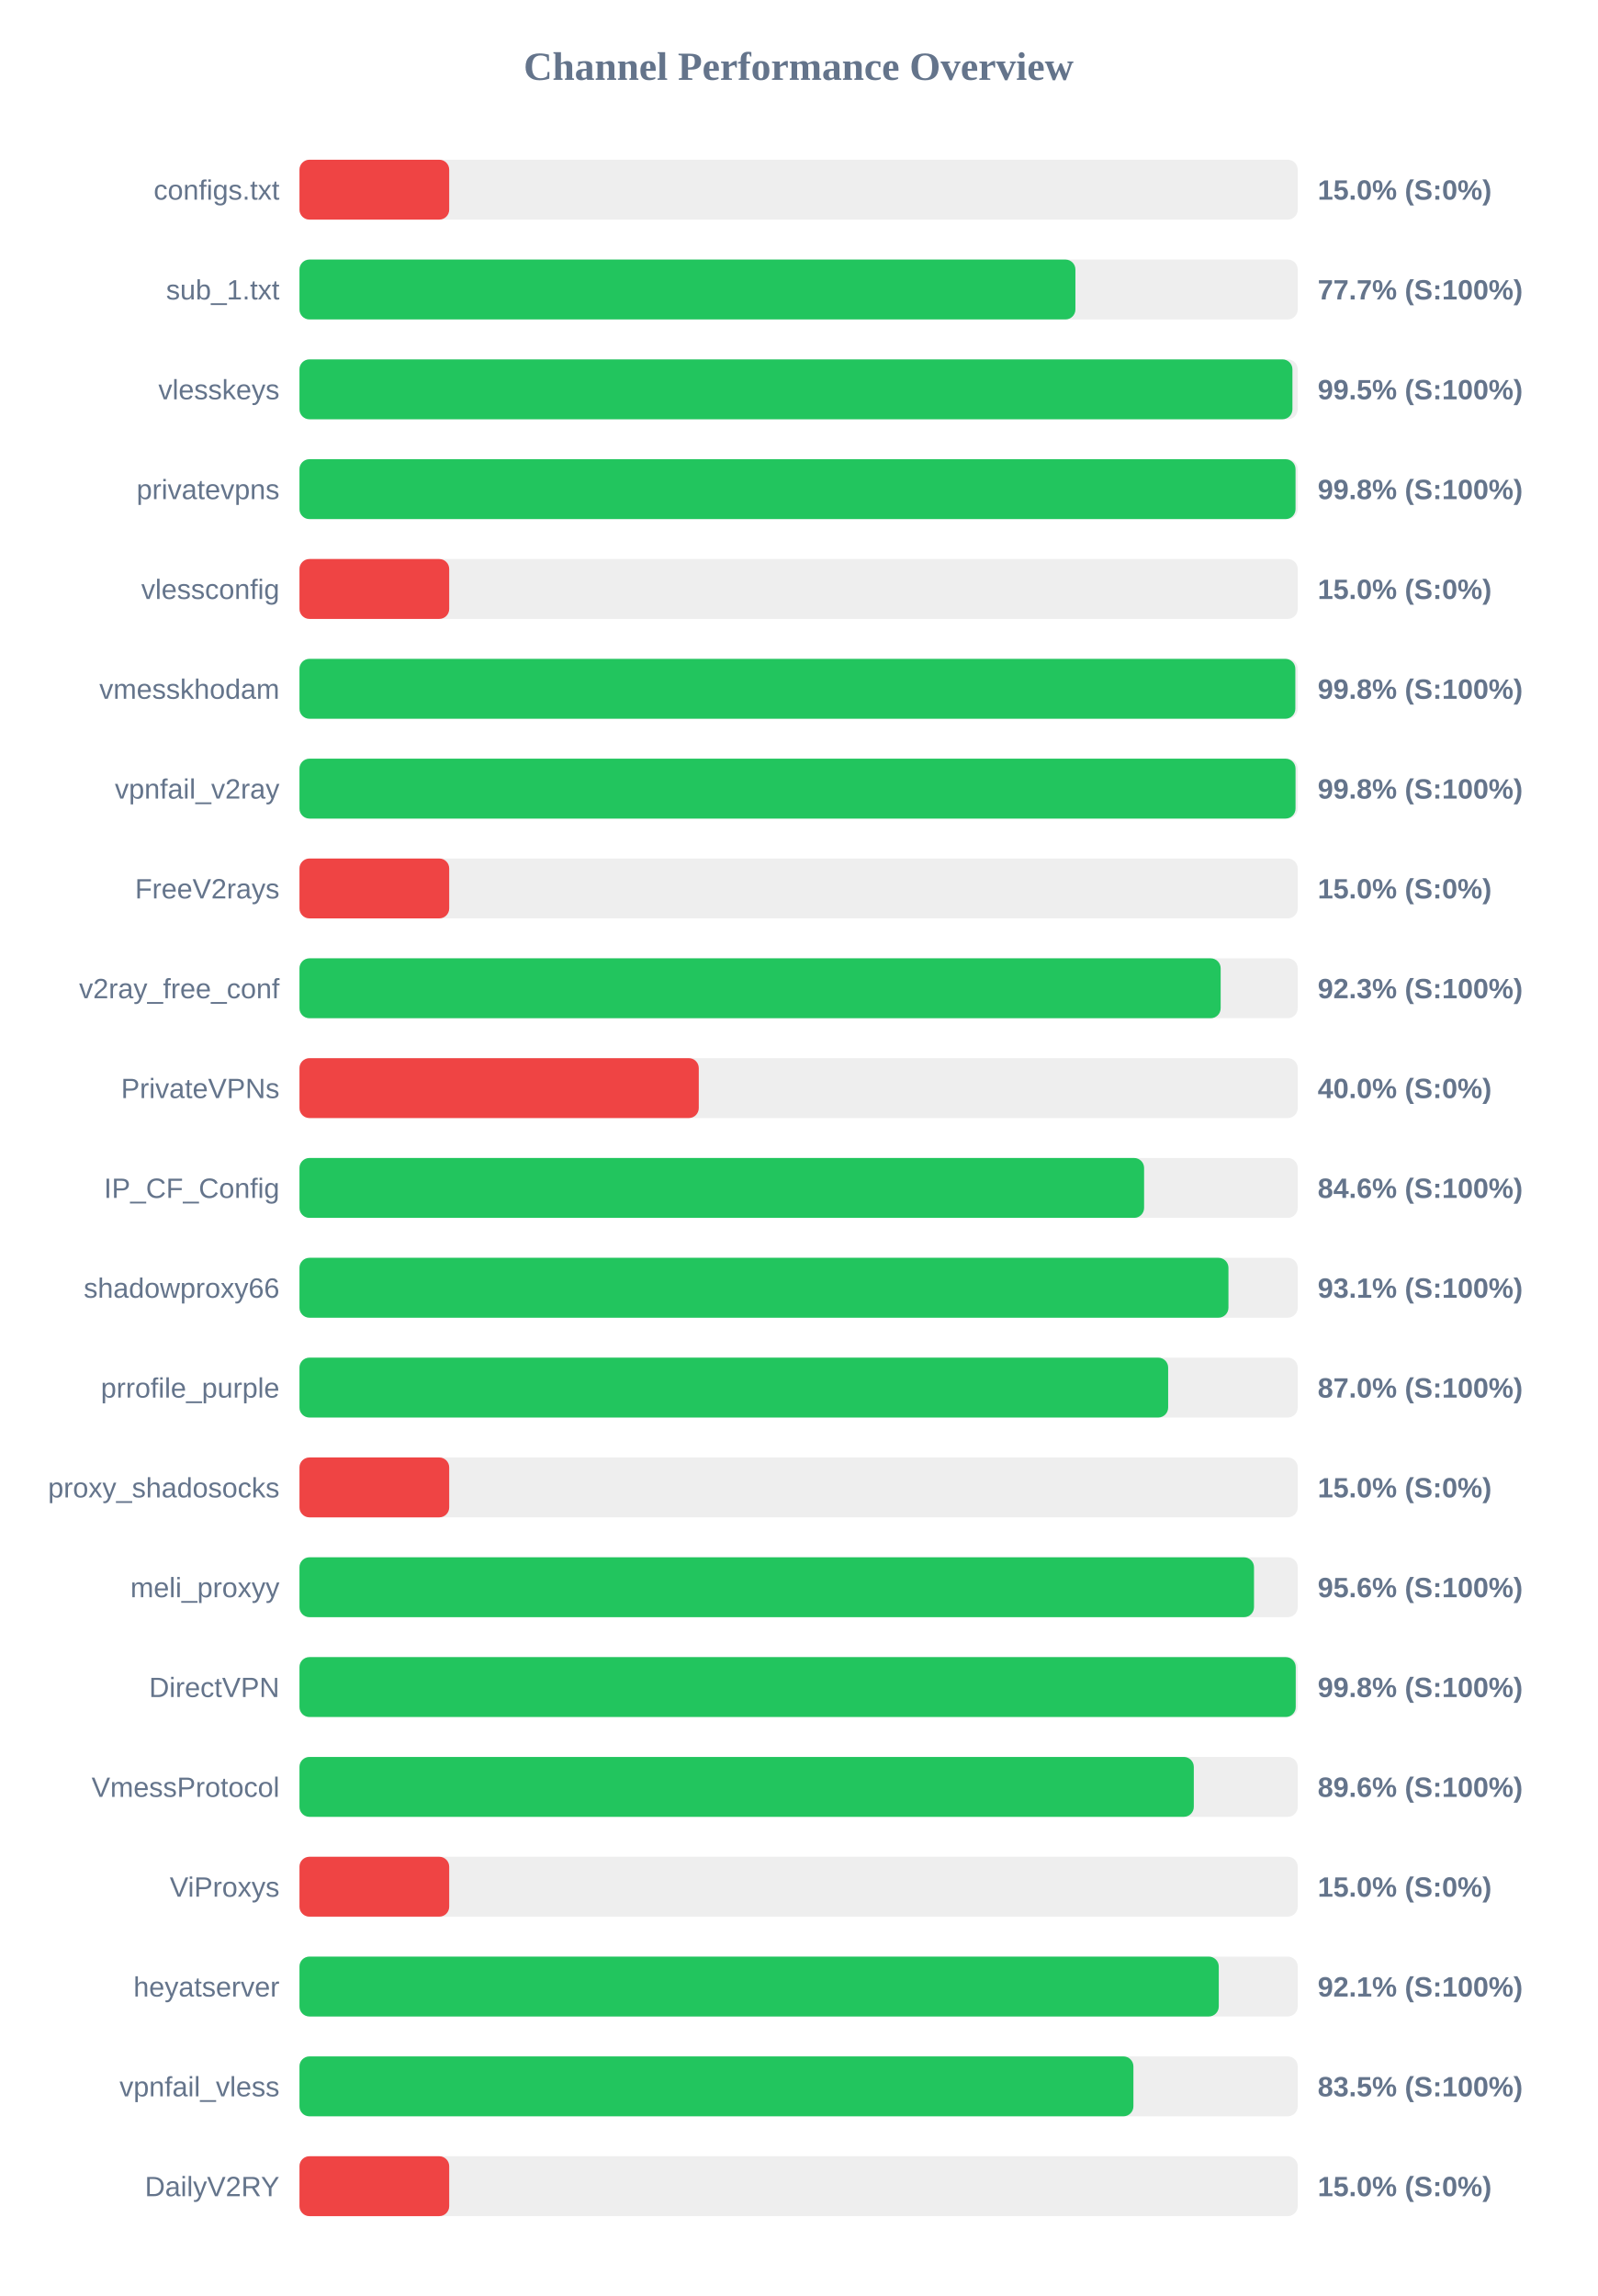
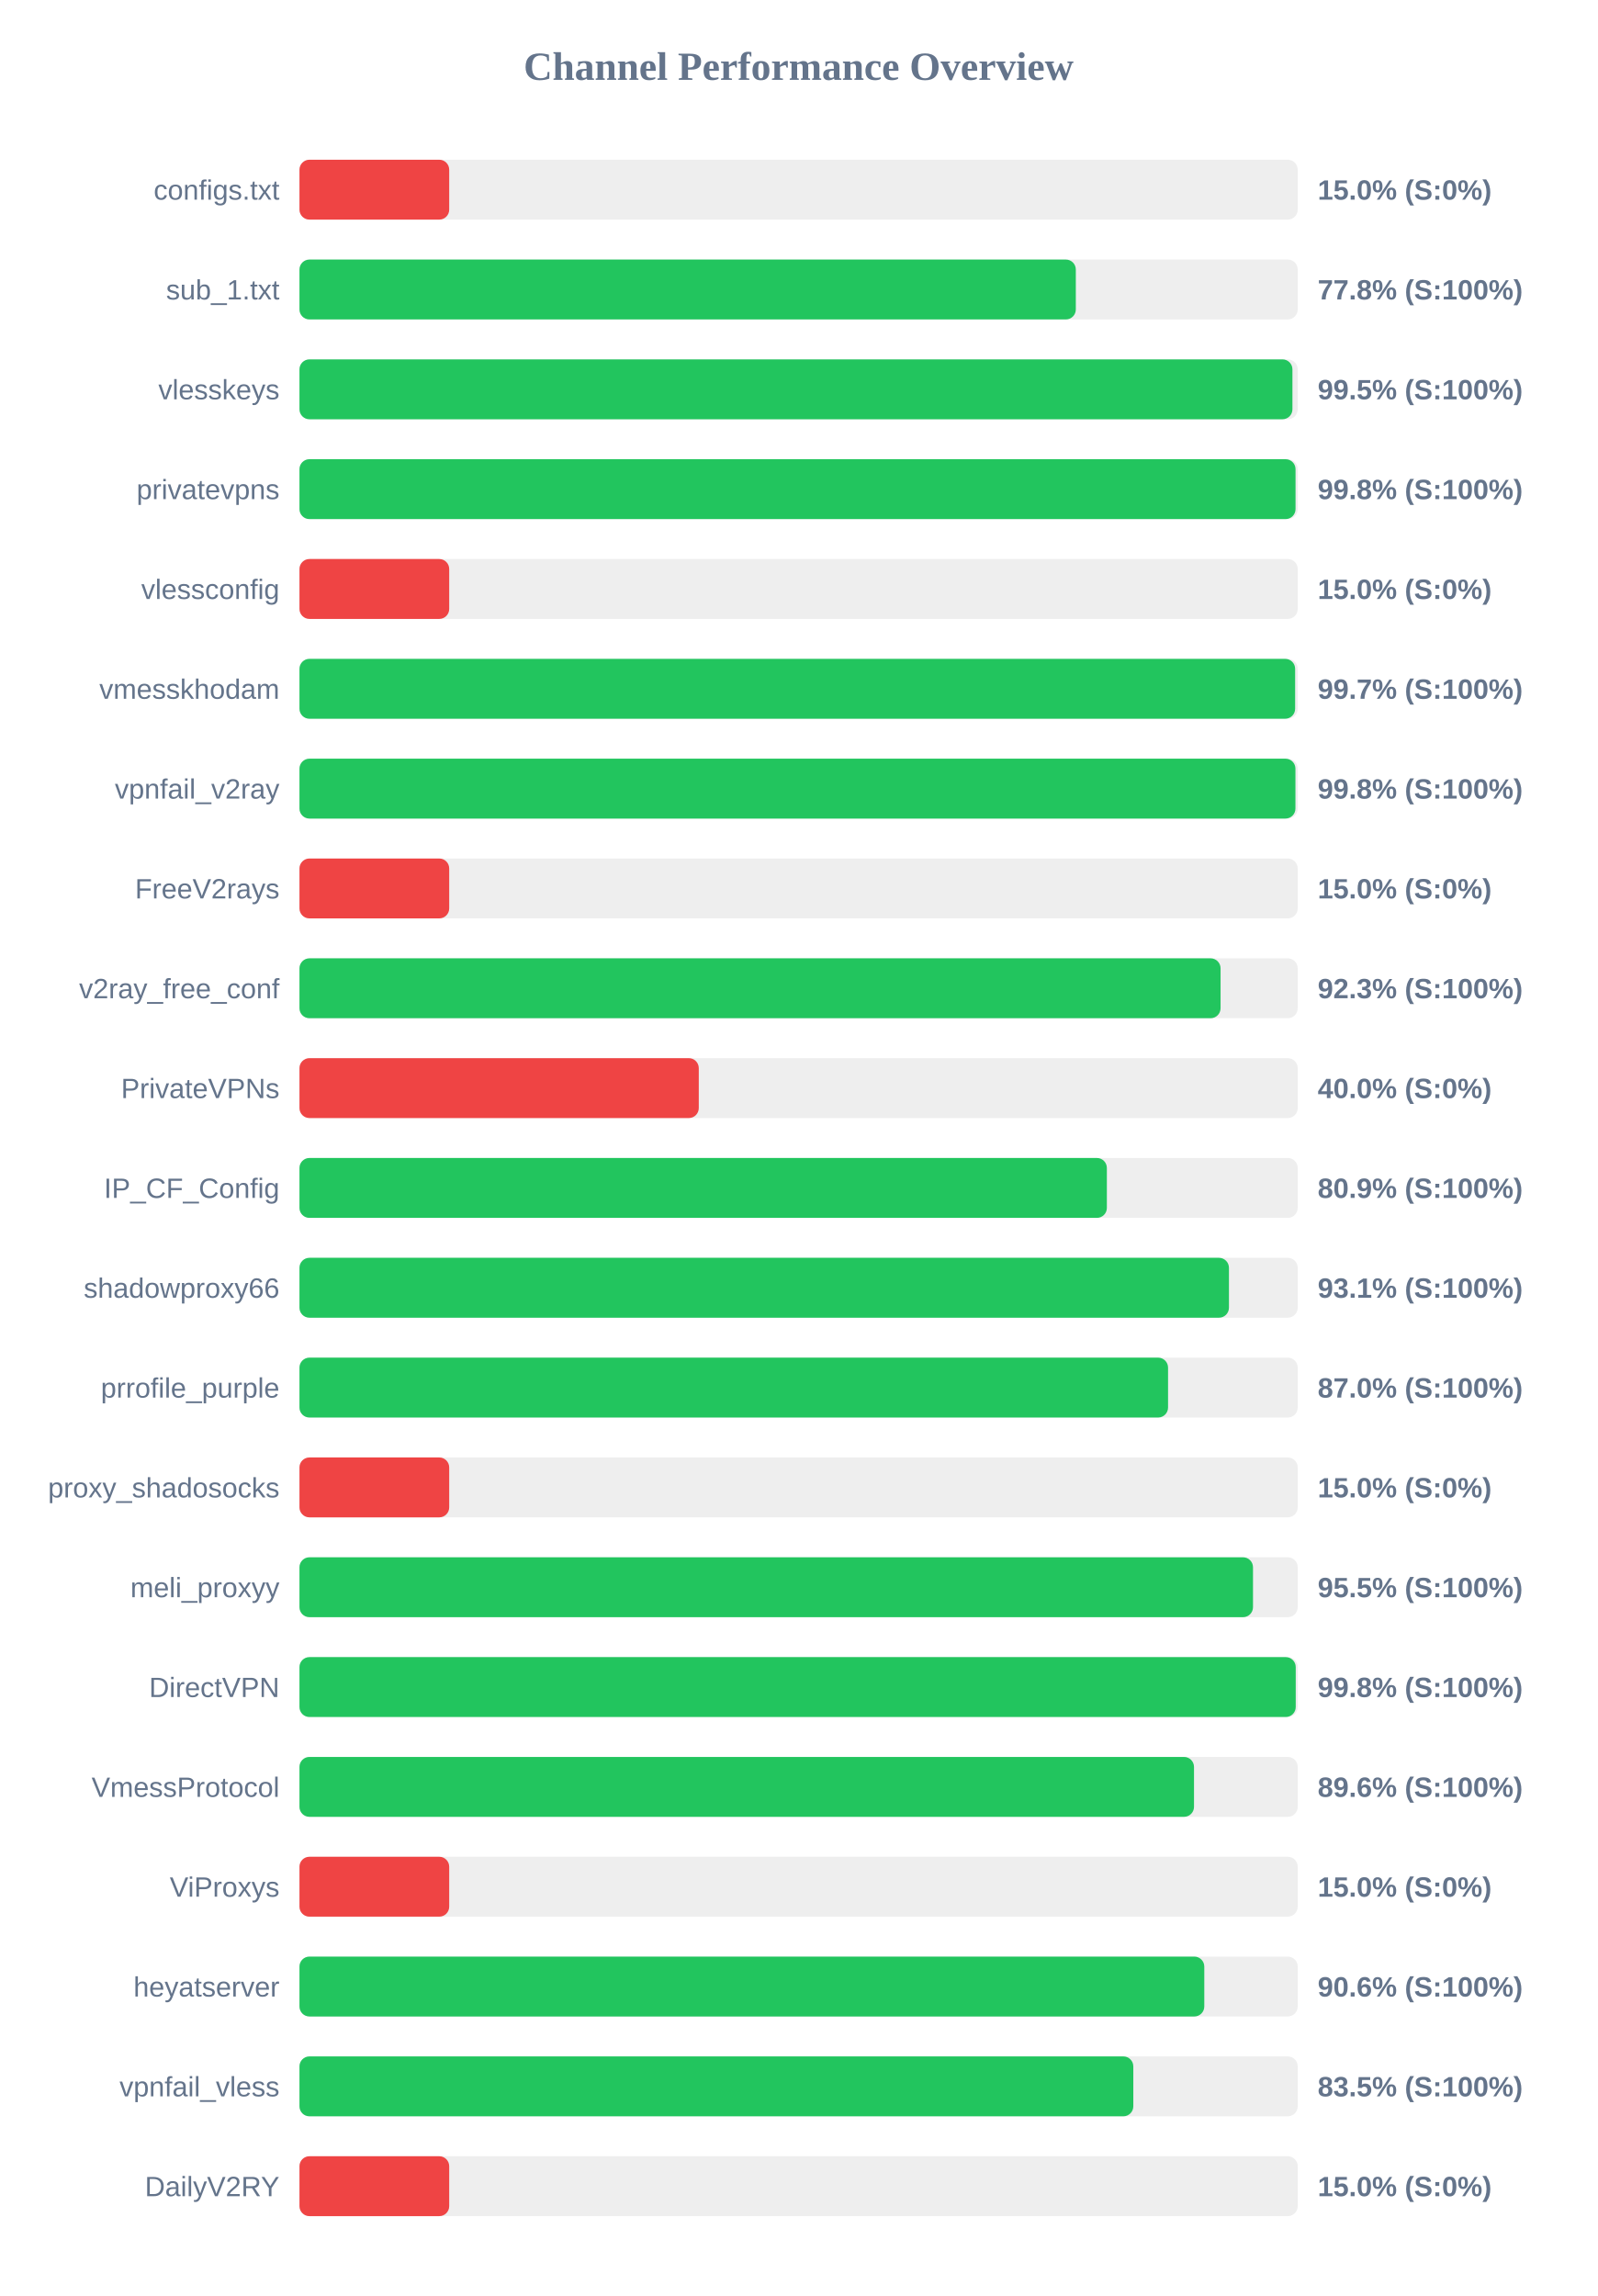
<svg xmlns="http://www.w3.org/2000/svg" width="800" height="1150" version="1.1">
  <style>
        .row { font: 14px Arial; fill: #64748b; }
        .score { font: bold 14px Arial; fill: #64748b; }
    </style>
  <text x="400" y="40" text-anchor="middle" font-size="20px" font-weight="bold" fill="#64748b">Channel Performance Overview</text>
  <rect x="150" y="80" width="500" height="30" fill="#eee" rx="5" />
  <rect x="150" y="80" width="75.0" height="30" fill="#ef4444" rx="5" />
  <text x="140" y="100" text-anchor="end" class="row">configs.txt</text>
  <text x="660" y="100" text-anchor="start" class="score">15.0% (S:0%)</text>
  <rect x="150" y="130" width="500" height="30" fill="#eee" rx="5" />
-   <rect x="150" y="130" width="388.65" height="30" fill="#22c55e" rx="5" />
+   <rect x="150" y="130" width="388.85" height="30" fill="#22c55e" rx="5" />
  <text x="140" y="150" text-anchor="end" class="row">sub_1.txt</text>
-   <text x="660" y="150" text-anchor="start" class="score">77.7% (S:100%)</text>
+   <text x="660" y="150" text-anchor="start" class="score">77.8% (S:100%)</text>
  <rect x="150" y="180" width="500" height="30" fill="#eee" rx="5" />
  <rect x="150" y="180" width="497.35" height="30" fill="#22c55e" rx="5" />
  <text x="140" y="200" text-anchor="end" class="row">vlesskeys</text>
  <text x="660" y="200" text-anchor="start" class="score">99.5% (S:100%)</text>
  <rect x="150" y="230" width="500" height="30" fill="#eee" rx="5" />
  <rect x="150" y="230" width="498.9" height="30" fill="#22c55e" rx="5" />
  <text x="140" y="250" text-anchor="end" class="row">privatevpns</text>
  <text x="660" y="250" text-anchor="start" class="score">99.8% (S:100%)</text>
  <rect x="150" y="280" width="500" height="30" fill="#eee" rx="5" />
  <rect x="150" y="280" width="75.0" height="30" fill="#ef4444" rx="5" />
  <text x="140" y="300" text-anchor="end" class="row">vlessconfig</text>
  <text x="660" y="300" text-anchor="start" class="score">15.0% (S:0%)</text>
  <rect x="150" y="330" width="500" height="30" fill="#eee" rx="5" />
-   <rect x="150" y="330" width="498.8" height="30" fill="#22c55e" rx="5" />
+   <rect x="150" y="330" width="498.7" height="30" fill="#22c55e" rx="5" />
  <text x="140" y="350" text-anchor="end" class="row">vmesskhodam</text>
-   <text x="660" y="350" text-anchor="start" class="score">99.8% (S:100%)</text>
+   <text x="660" y="350" text-anchor="start" class="score">99.7% (S:100%)</text>
  <rect x="150" y="380" width="500" height="30" fill="#eee" rx="5" />
-   <rect x="150" y="380" width="498.9" height="30" fill="#22c55e" rx="5" />
+   <rect x="150" y="380" width="498.85" height="30" fill="#22c55e" rx="5" />
  <text x="140" y="400" text-anchor="end" class="row">vpnfail_v2ray</text>
  <text x="660" y="400" text-anchor="start" class="score">99.8% (S:100%)</text>
  <rect x="150" y="430" width="500" height="30" fill="#eee" rx="5" />
  <rect x="150" y="430" width="75.0" height="30" fill="#ef4444" rx="5" />
  <text x="140" y="450" text-anchor="end" class="row">FreeV2rays</text>
  <text x="660" y="450" text-anchor="start" class="score">15.0% (S:0%)</text>
  <rect x="150" y="480" width="500" height="30" fill="#eee" rx="5" />
-   <rect x="150" y="480" width="461.4" height="30" fill="#22c55e" rx="5" />
+   <rect x="150" y="480" width="461.35" height="30" fill="#22c55e" rx="5" />
  <text x="140" y="500" text-anchor="end" class="row">v2ray_free_conf</text>
  <text x="660" y="500" text-anchor="start" class="score">92.3% (S:100%)</text>
  <rect x="150" y="530" width="500" height="30" fill="#eee" rx="5" />
  <rect x="150" y="530" width="200.0" height="30" fill="#ef4444" rx="5" />
  <text x="140" y="550" text-anchor="end" class="row">PrivateVPNs</text>
  <text x="660" y="550" text-anchor="start" class="score">40.0% (S:0%)</text>
  <rect x="150" y="580" width="500" height="30" fill="#eee" rx="5" />
-   <rect x="150" y="580" width="423.05" height="30" fill="#22c55e" rx="5" />
+   <rect x="150" y="580" width="404.4" height="30" fill="#22c55e" rx="5" />
  <text x="140" y="600" text-anchor="end" class="row">IP_CF_Config</text>
-   <text x="660" y="600" text-anchor="start" class="score">84.6% (S:100%)</text>
+   <text x="660" y="600" text-anchor="start" class="score">80.9% (S:100%)</text>
  <rect x="150" y="630" width="500" height="30" fill="#eee" rx="5" />
-   <rect x="150" y="630" width="465.3" height="30" fill="#22c55e" rx="5" />
+   <rect x="150" y="630" width="465.55" height="30" fill="#22c55e" rx="5" />
  <text x="140" y="650" text-anchor="end" class="row">shadowproxy66</text>
  <text x="660" y="650" text-anchor="start" class="score">93.1% (S:100%)</text>
  <rect x="150" y="680" width="500" height="30" fill="#eee" rx="5" />
-   <rect x="150" y="680" width="435.1" height="30" fill="#22c55e" rx="5" />
+   <rect x="150" y="680" width="435.05" height="30" fill="#22c55e" rx="5" />
  <text x="140" y="700" text-anchor="end" class="row">prrofile_purple</text>
  <text x="660" y="700" text-anchor="start" class="score">87.0% (S:100%)</text>
  <rect x="150" y="730" width="500" height="30" fill="#eee" rx="5" />
  <rect x="150" y="730" width="75.0" height="30" fill="#ef4444" rx="5" />
  <text x="140" y="750" text-anchor="end" class="row">proxy_shadosocks</text>
  <text x="660" y="750" text-anchor="start" class="score">15.0% (S:0%)</text>
  <rect x="150" y="780" width="500" height="30" fill="#eee" rx="5" />
-   <rect x="150" y="780" width="478.1" height="30" fill="#22c55e" rx="5" />
+   <rect x="150" y="780" width="477.6" height="30" fill="#22c55e" rx="5" />
  <text x="140" y="800" text-anchor="end" class="row">meli_proxyy</text>
-   <text x="660" y="800" text-anchor="start" class="score">95.6% (S:100%)</text>
+   <text x="660" y="800" text-anchor="start" class="score">95.5% (S:100%)</text>
  <rect x="150" y="830" width="500" height="30" fill="#eee" rx="5" />
  <rect x="150" y="830" width="499.0" height="30" fill="#22c55e" rx="5" />
  <text x="140" y="850" text-anchor="end" class="row">DirectVPN</text>
  <text x="660" y="850" text-anchor="start" class="score">99.8% (S:100%)</text>
  <rect x="150" y="880" width="500" height="30" fill="#eee" rx="5" />
-   <rect x="150" y="880" width="447.95" height="30" fill="#22c55e" rx="5" />
+   <rect x="150" y="880" width="448.05" height="30" fill="#22c55e" rx="5" />
  <text x="140" y="900" text-anchor="end" class="row">VmessProtocol</text>
  <text x="660" y="900" text-anchor="start" class="score">89.6% (S:100%)</text>
  <rect x="150" y="930" width="500" height="30" fill="#eee" rx="5" />
  <rect x="150" y="930" width="75.0" height="30" fill="#ef4444" rx="5" />
  <text x="140" y="950" text-anchor="end" class="row">ViProxys</text>
  <text x="660" y="950" text-anchor="start" class="score">15.0% (S:0%)</text>
  <rect x="150" y="980" width="500" height="30" fill="#eee" rx="5" />
-   <rect x="150" y="980" width="460.45" height="30" fill="#22c55e" rx="5" />
+   <rect x="150" y="980" width="453.2" height="30" fill="#22c55e" rx="5" />
  <text x="140" y="1000" text-anchor="end" class="row">heyatserver</text>
-   <text x="660" y="1000" text-anchor="start" class="score">92.1% (S:100%)</text>
+   <text x="660" y="1000" text-anchor="start" class="score">90.6% (S:100%)</text>
  <rect x="150" y="1030" width="500" height="30" fill="#eee" rx="5" />
-   <rect x="150" y="1030" width="417.7" height="30" fill="#22c55e" rx="5" />
+   <rect x="150" y="1030" width="417.65" height="30" fill="#22c55e" rx="5" />
  <text x="140" y="1050" text-anchor="end" class="row">vpnfail_vless</text>
  <text x="660" y="1050" text-anchor="start" class="score">83.5% (S:100%)</text>
  <rect x="150" y="1080" width="500" height="30" fill="#eee" rx="5" />
  <rect x="150" y="1080" width="75.0" height="30" fill="#ef4444" rx="5" />
  <text x="140" y="1100" text-anchor="end" class="row">DailyV2RY</text>
  <text x="660" y="1100" text-anchor="start" class="score">15.0% (S:0%)</text>
</svg>
